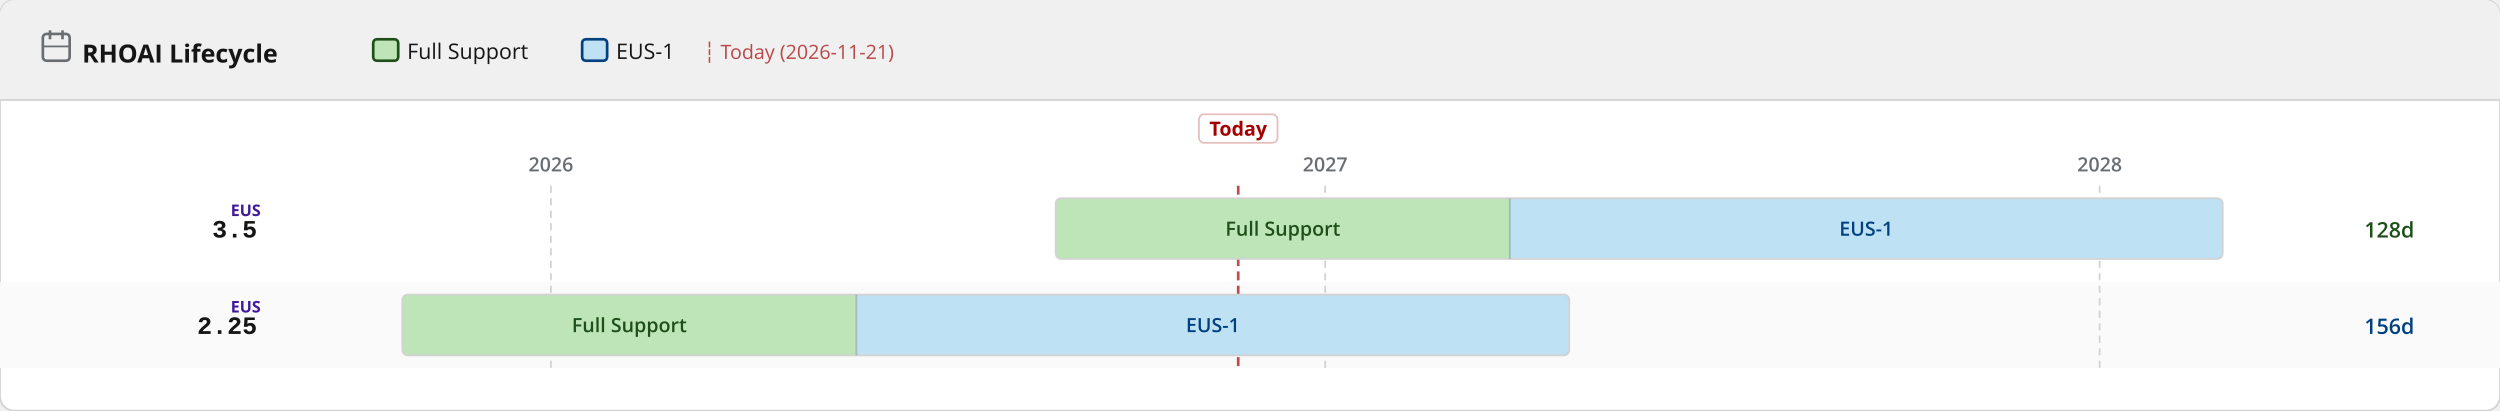
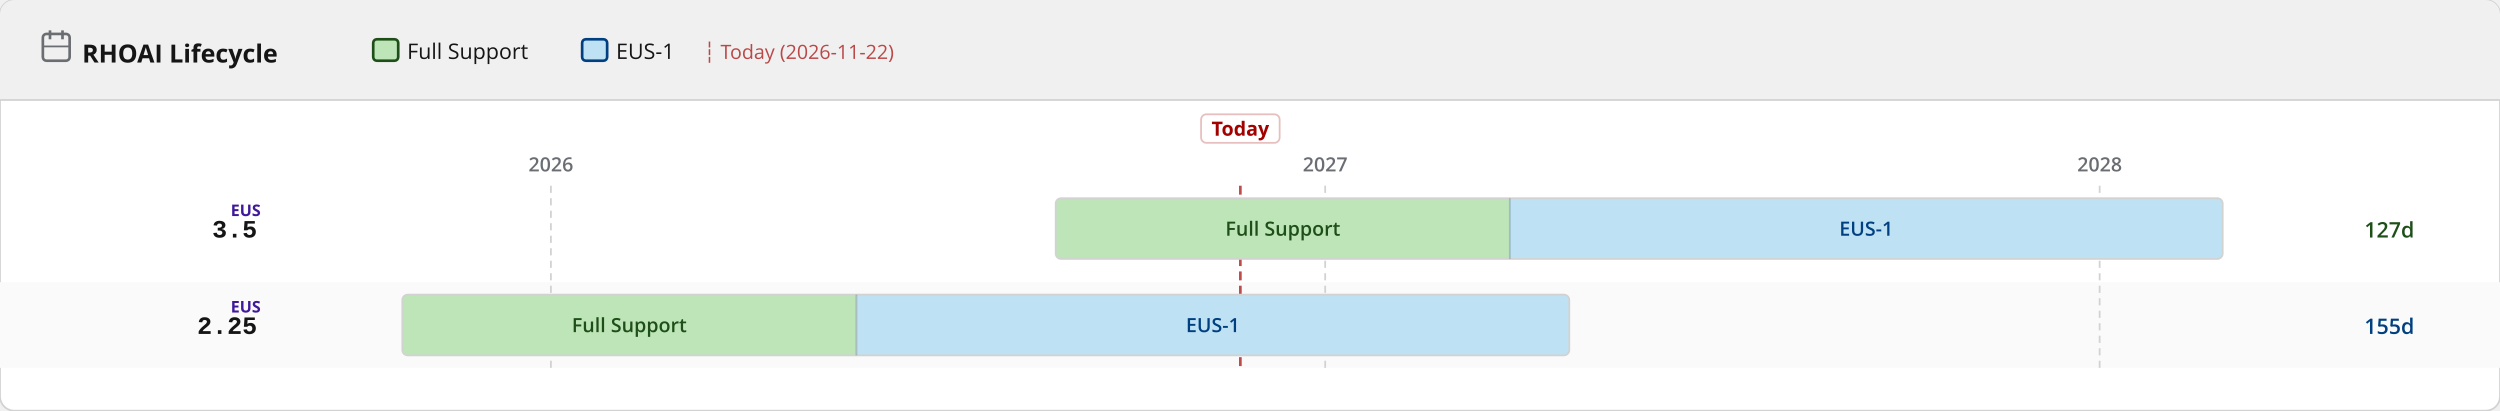
<svg xmlns="http://www.w3.org/2000/svg" width="1400" height="230" viewBox="0 0 1400 230">
  <defs>
    <pattern id="eol" patternUnits="userSpaceOnUse" width="6" height="6" patternTransform="rotate(135)">
      <line x1="0" y1="0" x2="0" y2="6" stroke="#a30000" stroke-width="2" opacity="0.25" />
    </pattern>
  </defs>
  <rect width="1400" height="230" rx="8" fill="#ffffff" stroke="#d2d2d2" stroke-width="1" />
  <rect width="1400" height="56" rx="8" fill="#f0f0f0" />
  <rect y="48" width="1400" height="8" fill="#f0f0f0" />
  <line x1="0" y1="56" x2="1400" y2="56" stroke="#d2d2d2" stroke-width="1" />
  <text x="46" y="35" font-family="RedHatDisplay,RedHatText,'Red Hat Display','Red Hat Text','Open Sans',system-ui,sans-serif" font-size="14" font-weight="700" fill="#151515">RHOAI Lifecycle</text>
  <rect x="24" y="19" width="15" height="15" rx="2" fill="none" stroke="#6a6e73" stroke-width="1.5" />
  <line x1="28" y1="17" x2="28" y2="22" stroke="#6a6e73" stroke-width="1.5" />
  <line x1="35" y1="17" x2="35" y2="22" stroke="#6a6e73" stroke-width="1.5" />
  <line x1="24" y1="26" x2="39" y2="26" stroke="#6a6e73" stroke-width="1" />
  <rect x="209.0" y="22" width="14" height="12" rx="2" fill="#bde5b8" stroke="#1e4f18" stroke-width="1.5" />
  <text x="228.0" y="33" font-family="RedHatDisplay,RedHatText,'Red Hat Display','Red Hat Text','Open Sans',system-ui,sans-serif" font-size="12" fill="#151515">Full Support</text>
  <rect x="326.0" y="22" width="14" height="12" rx="2" fill="#bee1f4" stroke="#004080" stroke-width="1.5" />
  <text x="345.0" y="33" font-family="RedHatDisplay,RedHatText,'Red Hat Display','Red Hat Text','Open Sans',system-ui,sans-serif" font-size="12" fill="#151515">EUS-1</text>
-   <text x="394.0" y="33" font-family="RedHatDisplay,RedHatText,'Red Hat Display','Red Hat Text','Open Sans',system-ui,sans-serif" font-size="11" fill="#a30000" opacity="0.7">┆ Today (2026-11-21)</text>
+   <text x="394.0" y="33" font-family="RedHatDisplay,RedHatText,'Red Hat Display','Red Hat Text','Open Sans',system-ui,sans-serif" font-size="11" fill="#a30000" opacity="0.7">┆ Today (2026-11-22)</text>
  <rect x="0" y="158" width="1400" height="48" fill="#fafafa" />
  <line x1="308.5" y1="104" x2="308.5" y2="206" stroke="#d2d2d2" stroke-width="1" stroke-dasharray="4 3" />
  <text x="308.5" y="96" text-anchor="middle" font-family="RedHatDisplay,RedHatText,'Red Hat Display','Red Hat Text','Open Sans',system-ui,sans-serif" font-size="11" font-weight="600" fill="#6a6e73">2026</text>
  <line x1="742.1" y1="104" x2="742.1" y2="206" stroke="#d2d2d2" stroke-width="1" stroke-dasharray="4 3" />
  <text x="742.1" y="96" text-anchor="middle" font-family="RedHatDisplay,RedHatText,'Red Hat Display','Red Hat Text','Open Sans',system-ui,sans-serif" font-size="11" font-weight="600" fill="#6a6e73">2027</text>
  <line x1="1175.8" y1="104" x2="1175.8" y2="206" stroke="#d2d2d2" stroke-width="1" stroke-dasharray="4 3" />
  <text x="1175.8" y="96" text-anchor="middle" font-family="RedHatDisplay,RedHatText,'Red Hat Display','Red Hat Text','Open Sans',system-ui,sans-serif" font-size="11" font-weight="600" fill="#6a6e73">2028</text>
-   <line x1="693.4" y1="104" x2="693.4" y2="206" stroke="#a30000" stroke-width="1.5" stroke-dasharray="5 3" opacity="0.7" />
-   <rect x="671.4" y="64" width="44" height="16" rx="3" fill="white" stroke="rgba(163,0,0,0.25)" stroke-width="1" />
-   <text x="693.4" y="76" text-anchor="middle" font-family="RedHatDisplay,RedHatText,'Red Hat Display','Red Hat Text','Open Sans',system-ui,sans-serif" font-size="11" font-weight="700" fill="#a30000">Today</text>
+   <line x1="694.6" y1="104" x2="694.6" y2="206" stroke="#a30000" stroke-width="1.5" stroke-dasharray="5 3" opacity="0.7" />
+   <rect x="672.6" y="64" width="44" height="16" rx="3" fill="white" stroke="rgba(163,0,0,0.25)" stroke-width="1" />
+   <text x="694.6" y="76" text-anchor="middle" font-family="RedHatDisplay,RedHatText,'Red Hat Display','Red Hat Text','Open Sans',system-ui,sans-serif" font-size="11" font-weight="700" fill="#a30000">Today</text>
  <text x="144" y="133.0" text-anchor="end" font-family="RedHatMono,'Red Hat Mono','Courier New',monospace" font-size="14" font-weight="700" fill="#151515">3.5</text>
  <text x="146" y="121.0" text-anchor="end" font-family="RedHatDisplay,RedHatText,'Red Hat Display','Red Hat Text','Open Sans',system-ui,sans-serif" font-size="9" font-weight="700" fill="#40199a">EUS</text>
  <clipPath id="c0">
    <rect x="591.2" y="111.0" width="653.5" height="34" rx="3" />
  </clipPath>
  <g clip-path="url(#c0)">
    <rect x="591.2" y="111.0" width="254.3" height="34" fill="#bde5b8" />
    <text x="718.4" y="132.0" text-anchor="middle" font-family="RedHatDisplay,RedHatText,'Red Hat Display','Red Hat Text','Open Sans',system-ui,sans-serif" font-size="11" font-weight="600" fill="#1e4f18">Full Support</text>
    <rect x="845.5" y="111.0" width="399.2" height="34" fill="#bee1f4" />
    <text x="1045.1" y="132.0" text-anchor="middle" font-family="RedHatDisplay,RedHatText,'Red Hat Display','Red Hat Text','Open Sans',system-ui,sans-serif" font-size="11" font-weight="600" fill="#004080">EUS-1</text>
  </g>
  <rect x="591.2" y="111.0" width="653.5" height="34" rx="3" fill="none" stroke="#d2d2d2" stroke-width="1" />
  <line x1="845.5" y1="111.0" x2="845.5" y2="145.0" stroke="rgba(0,0,0,0.18)" stroke-width="1" />
-   <text x="1324" y="133.0" font-family="RedHatDisplay,RedHatText,'Red Hat Display','Red Hat Text','Open Sans',system-ui,sans-serif" font-size="12" font-weight="600" fill="#1e4f18">128d</text>
+   <text x="1324" y="133.0" font-family="RedHatDisplay,RedHatText,'Red Hat Display','Red Hat Text','Open Sans',system-ui,sans-serif" font-size="12" font-weight="600" fill="#1e4f18">127d</text>
  <text x="144" y="187.0" text-anchor="end" font-family="RedHatMono,'Red Hat Mono','Courier New',monospace" font-size="14" font-weight="700" fill="#151515">2.25</text>
  <text x="146" y="175.0" text-anchor="end" font-family="RedHatDisplay,RedHatText,'Red Hat Display','Red Hat Text','Open Sans',system-ui,sans-serif" font-size="9" font-weight="700" fill="#40199a">EUS</text>
  <clipPath id="c1">
    <rect x="225.3" y="165.0" width="653.5" height="34" rx="3" />
  </clipPath>
  <g clip-path="url(#c1)">
    <rect x="225.3" y="165.0" width="254.3" height="34" fill="#bde5b8" />
    <text x="352.4" y="186.0" text-anchor="middle" font-family="RedHatDisplay,RedHatText,'Red Hat Display','Red Hat Text','Open Sans',system-ui,sans-serif" font-size="11" font-weight="600" fill="#1e4f18">Full Support</text>
    <rect x="479.6" y="165.0" width="399.2" height="34" fill="#bee1f4" />
    <text x="679.2" y="186.0" text-anchor="middle" font-family="RedHatDisplay,RedHatText,'Red Hat Display','Red Hat Text','Open Sans',system-ui,sans-serif" font-size="11" font-weight="600" fill="#004080">EUS-1</text>
  </g>
  <rect x="225.3" y="165.0" width="653.5" height="34" rx="3" fill="none" stroke="#d2d2d2" stroke-width="1" />
  <line x1="479.6" y1="165.0" x2="479.6" y2="199.0" stroke="rgba(0,0,0,0.18)" stroke-width="1" />
-   <text x="1324" y="187.0" font-family="RedHatDisplay,RedHatText,'Red Hat Display','Red Hat Text','Open Sans',system-ui,sans-serif" font-size="12" font-weight="600" fill="#004080">156d</text>
+   <text x="1324" y="187.0" font-family="RedHatDisplay,RedHatText,'Red Hat Display','Red Hat Text','Open Sans',system-ui,sans-serif" font-size="12" font-weight="600" fill="#004080">155d</text>
</svg>
